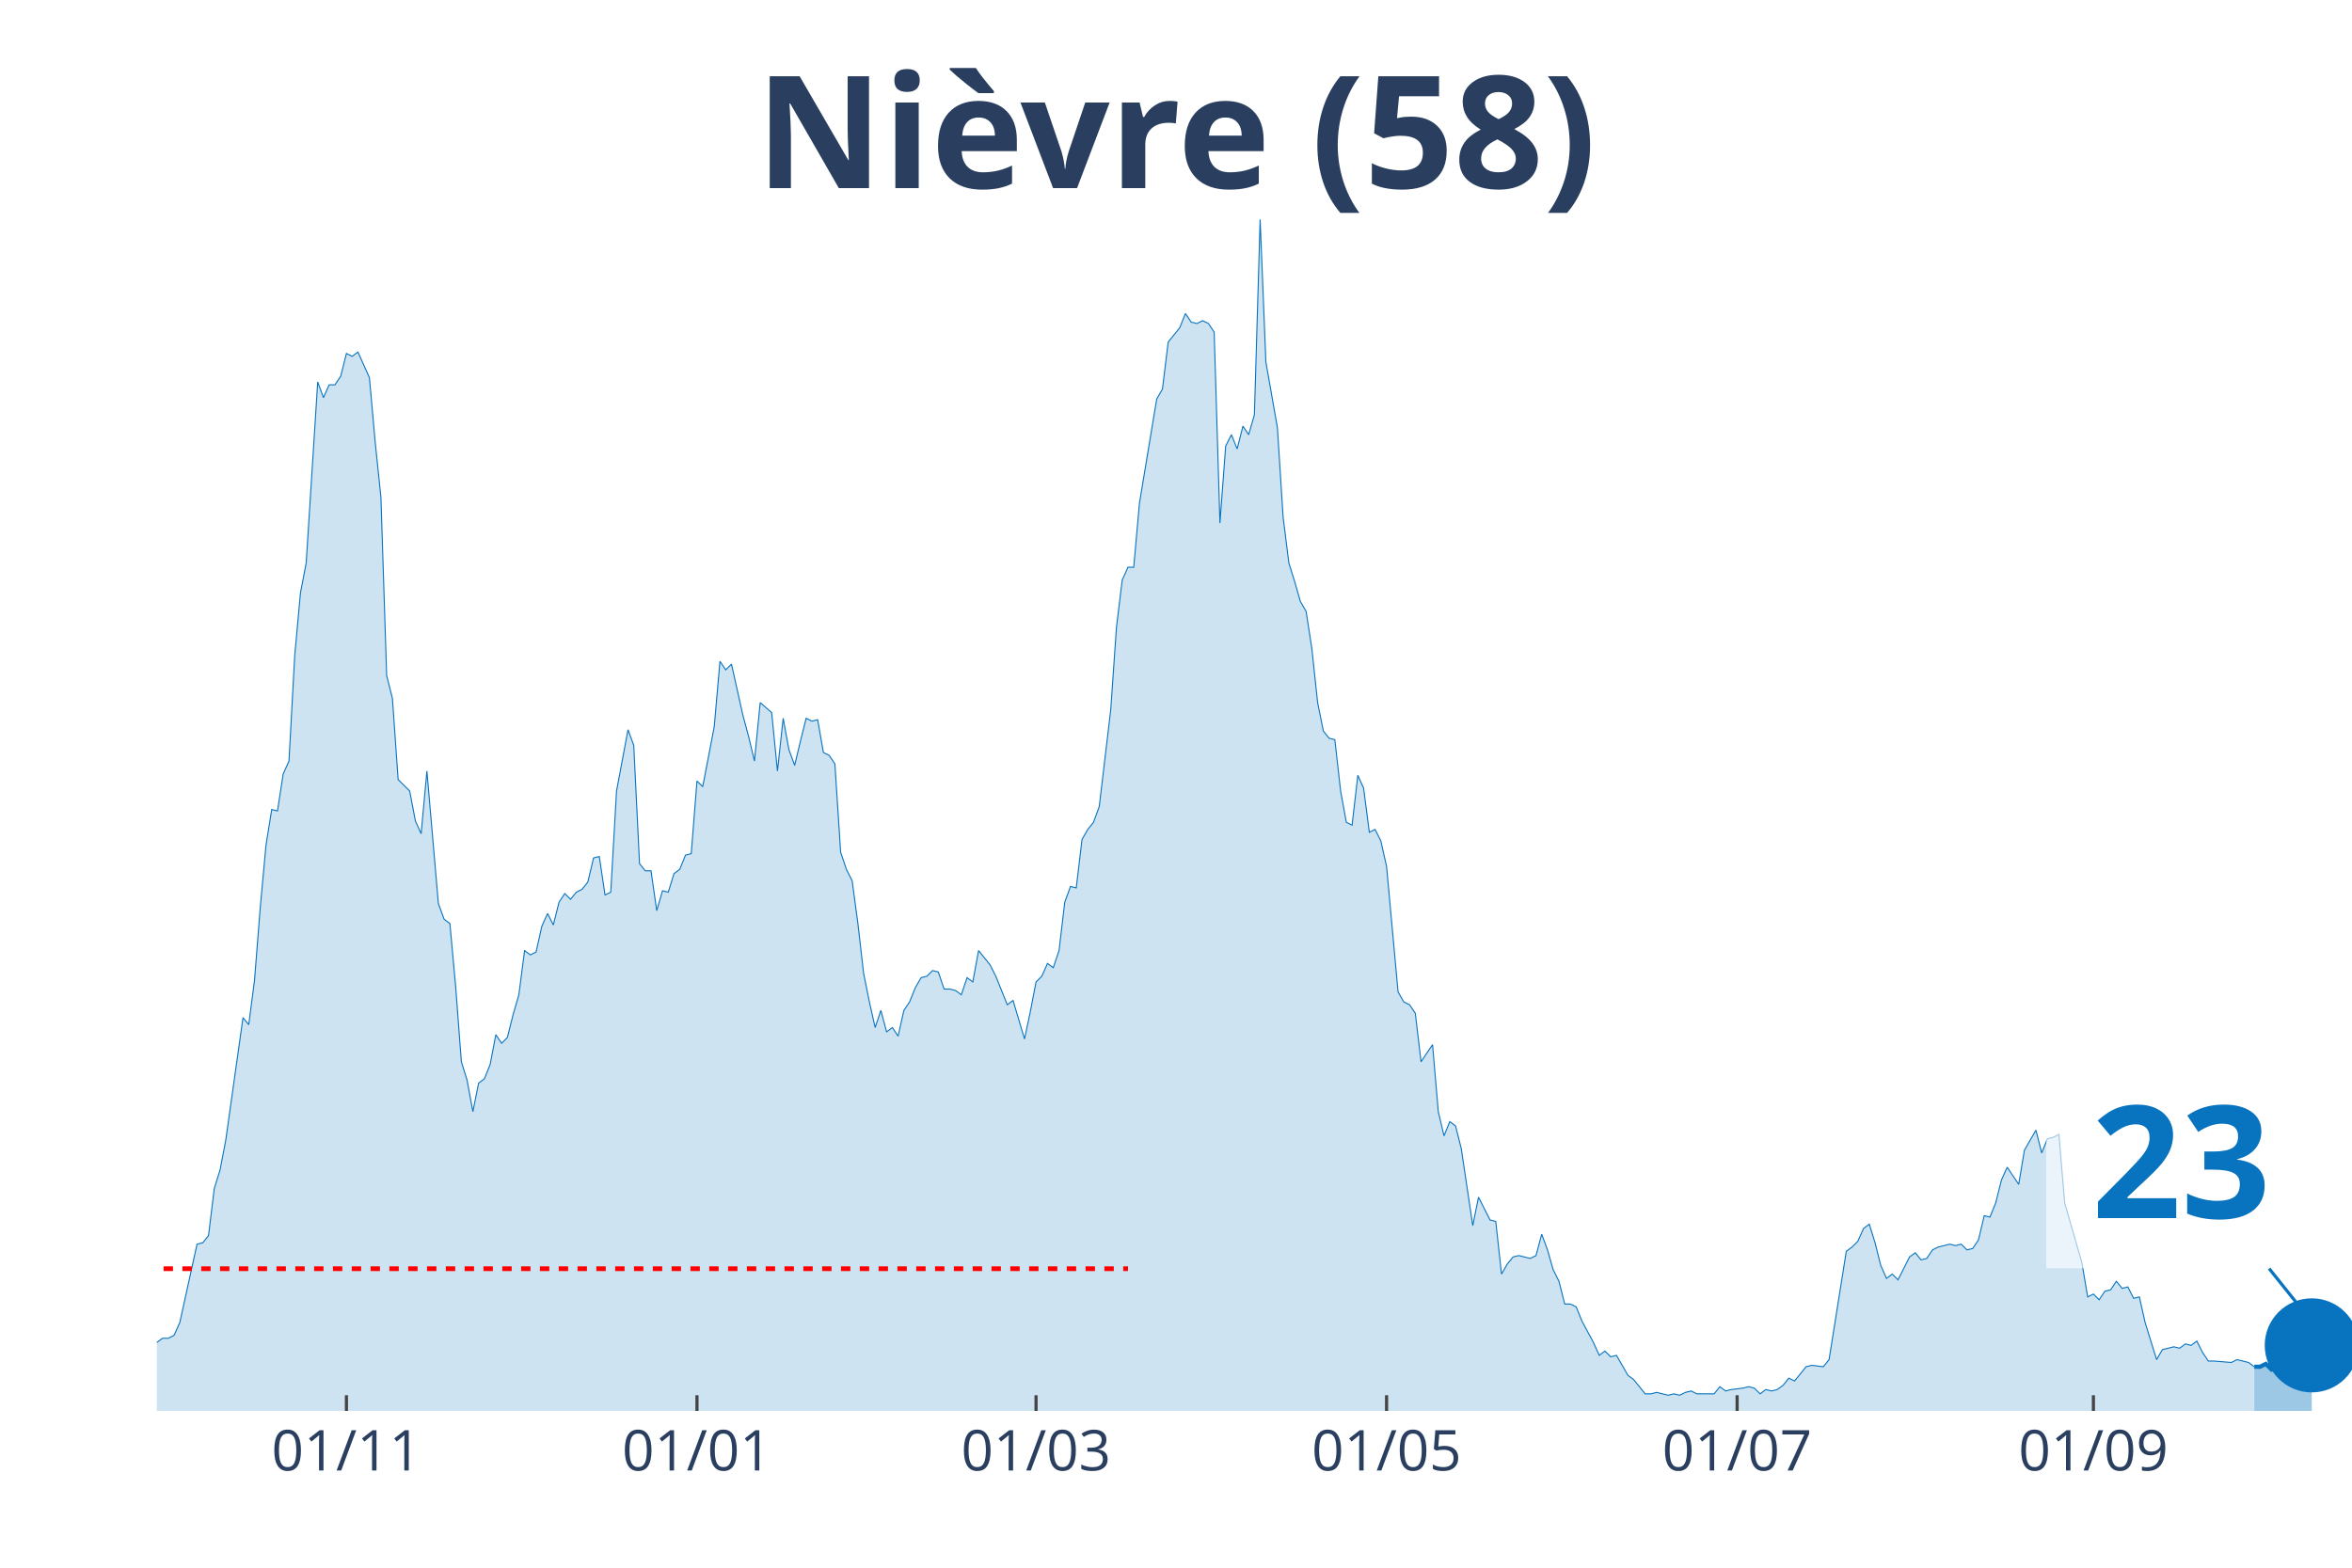
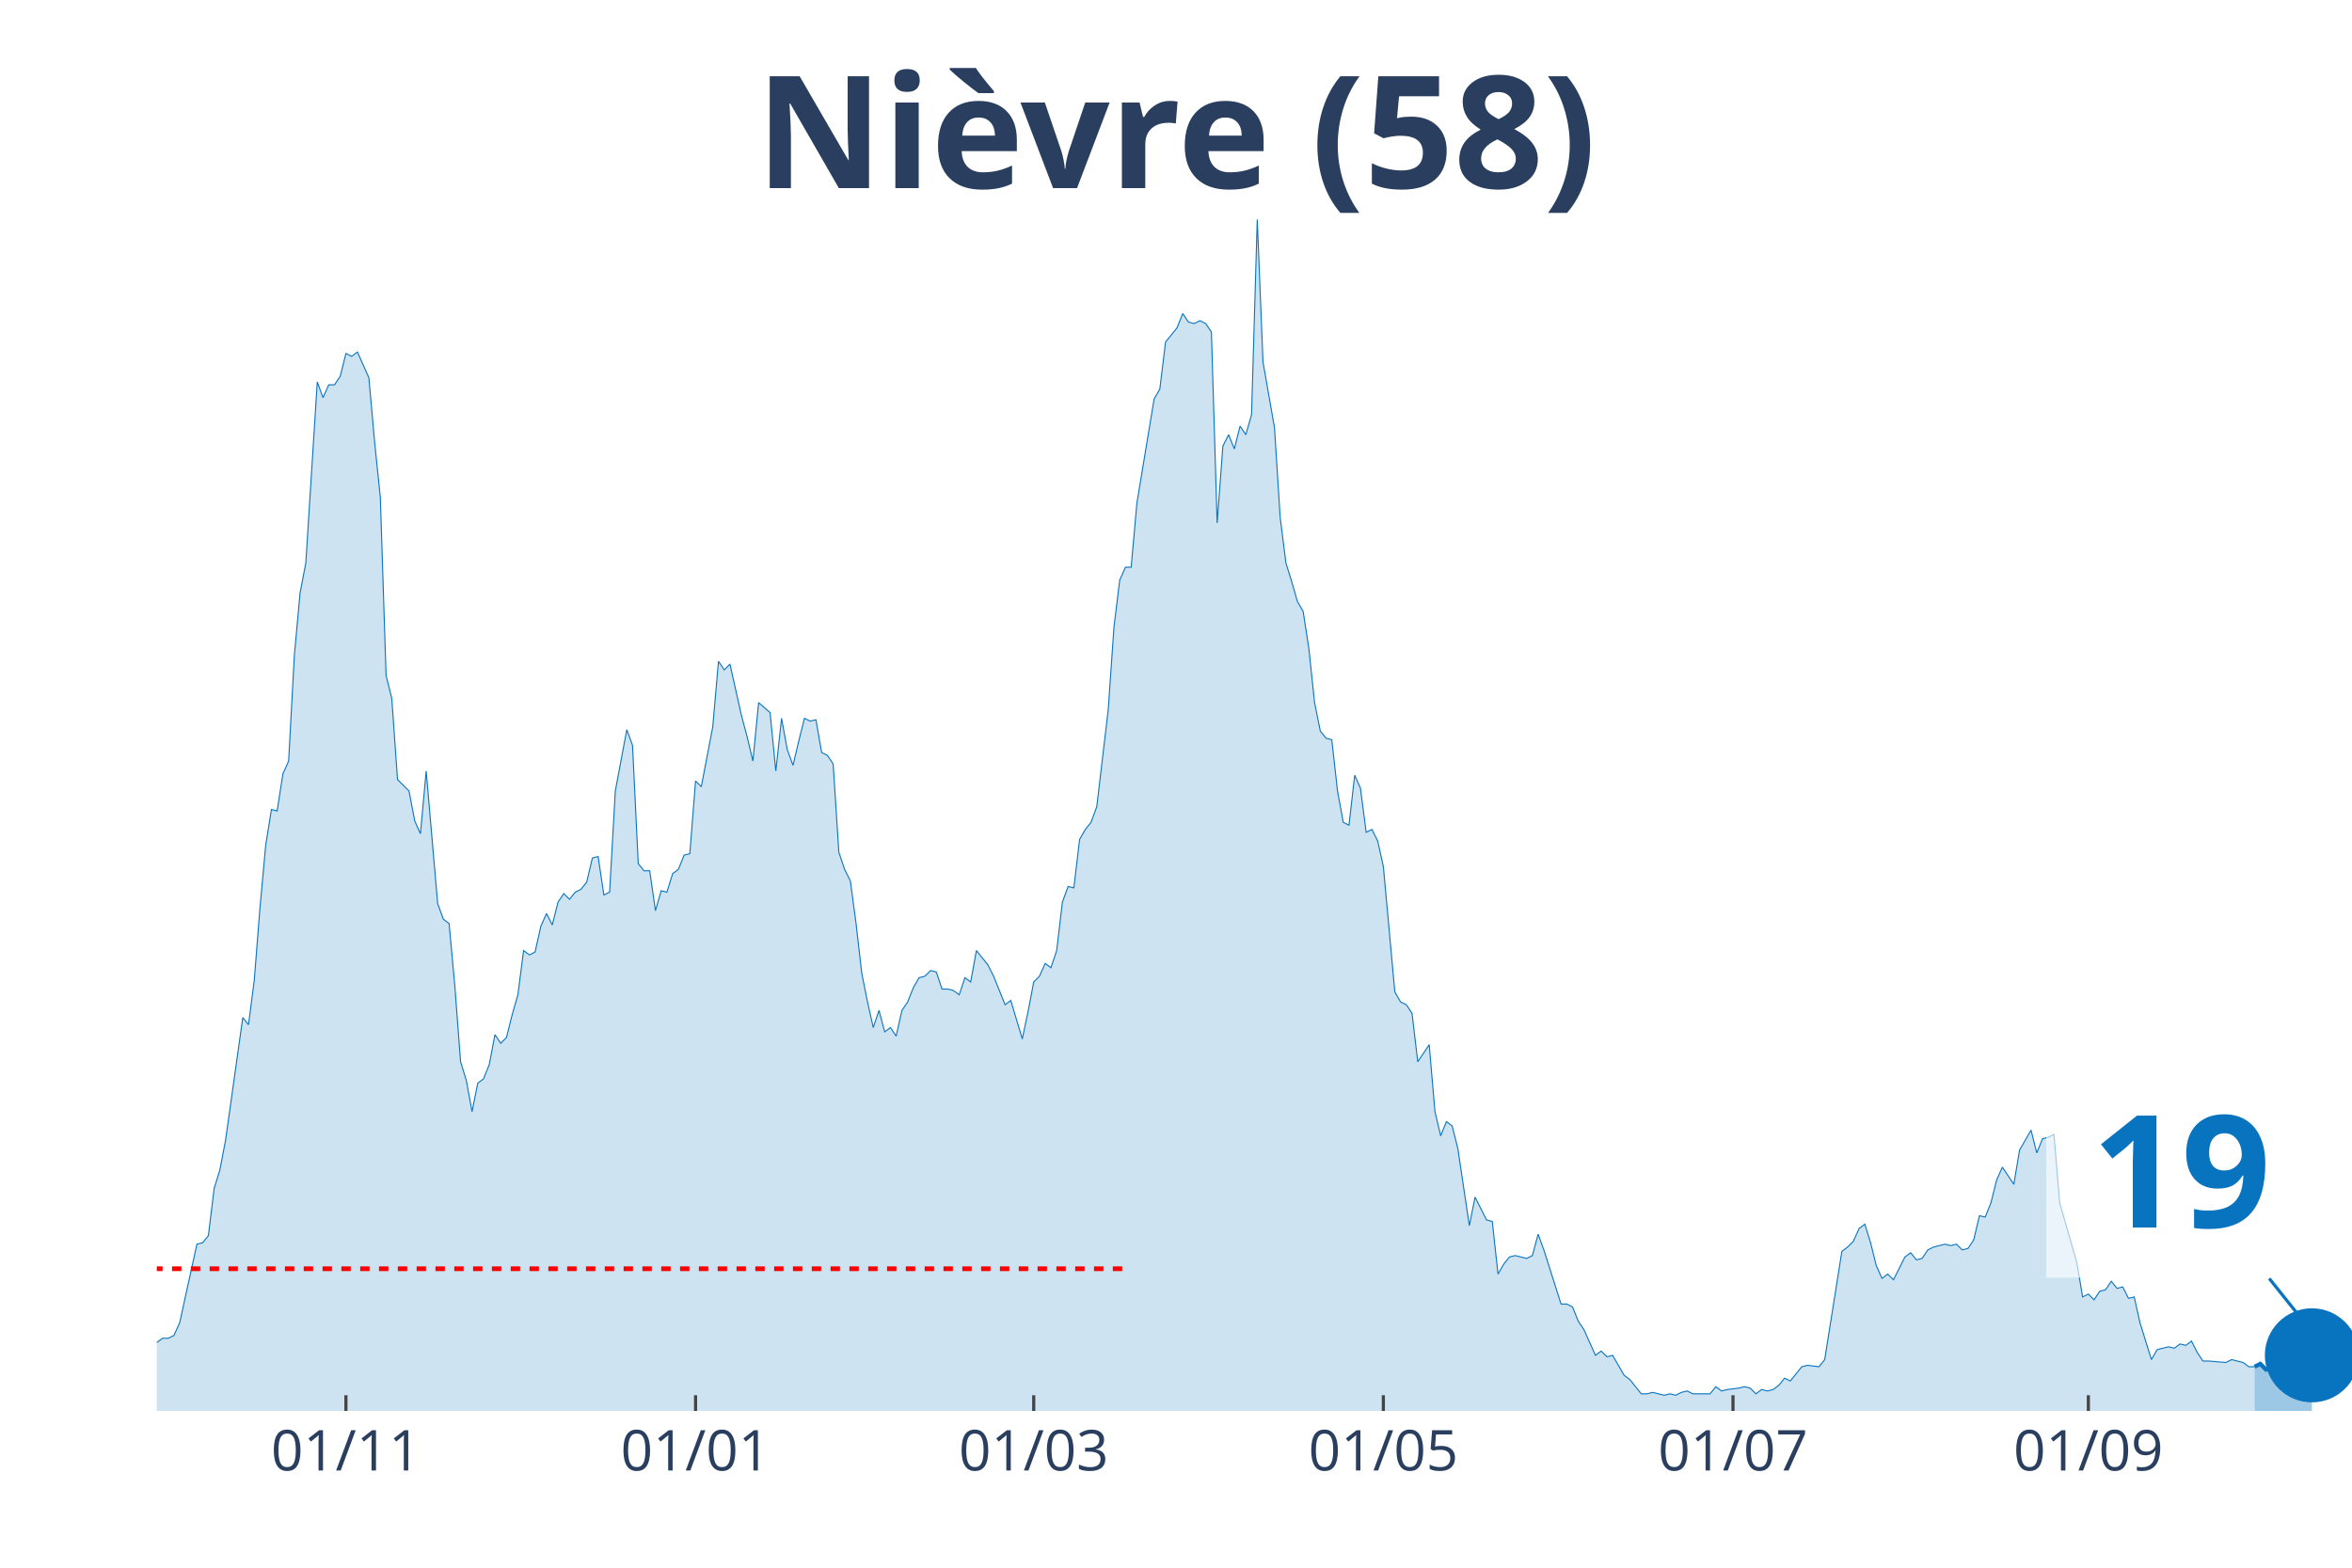
<svg xmlns="http://www.w3.org/2000/svg" class="main-svg" width="1125" height="750" style="" viewBox="0 0 750 500">
  <rect x="0" y="0" width="750" height="500" style="fill: rgb(0, 0, 0); fill-opacity: 0;" />
-   <defs id="defs-9419d5">
+   <defs id="defs-cb4342">
    <g class="clips">
-       <clipPath id="clip9419d5xyplot" class="plotclip">
+       <clipPath id="clipcb4342xyplot" class="plotclip">
        <rect width="700" height="380" />
      </clipPath>
-       <clipPath class="axesclip" id="clip9419d5x">
+       <clipPath class="axesclip" id="clipcb4342x">
        <rect x="50" y="0" width="700" height="500" />
      </clipPath>
-       <clipPath class="axesclip" id="clip9419d5y">
+       <clipPath class="axesclip" id="clipcb4342y">
        <rect x="0" y="70" width="750" height="380" />
      </clipPath>
-       <clipPath class="axesclip" id="clip9419d5xy">
+       <clipPath class="axesclip" id="clipcb4342xy">
        <rect x="50" y="70" width="700" height="380" />
      </clipPath>
    </g>
    <g class="gradients" />
  </defs>
  <g class="bglayer">
    <rect class="bg" x="50" y="70" width="700" height="380" style="fill: rgb(0, 0, 0); fill-opacity: 0; stroke-width: 0;" />
  </g>
  <g class="layer-below">
    <g class="imagelayer" />
    <g class="shapelayer" />
  </g>
  <g class="cartesianlayer">
    <g class="subplot xy">
      <g class="layer-subplot">
        <g class="shapelayer" />
        <g class="imagelayer" />
      </g>
      <g class="gridlayer">
        <g class="x">
-           <path class="xgrid crisp" transform="translate(110.47,0)" d="M0,70v380" style="stroke: rgb(255, 255, 255); stroke-opacity: 1; stroke-width: 1px;" />
-           <path class="xgrid crisp" transform="translate(222.25,0)" d="M0,70v380" style="stroke: rgb(255, 255, 255); stroke-opacity: 1; stroke-width: 1px;" />
-           <path class="xgrid crisp" transform="translate(330.37,0)" d="M0,70v380" style="stroke: rgb(255, 255, 255); stroke-opacity: 1; stroke-width: 1px;" />
-           <path class="xgrid crisp" transform="translate(442.15,0)" d="M0,70v380" style="stroke: rgb(255, 255, 255); stroke-opacity: 1; stroke-width: 1px;" />
-           <path class="xgrid crisp" transform="translate(553.93,0)" d="M0,70v380" style="stroke: rgb(255, 255, 255); stroke-opacity: 1; stroke-width: 1px;" />
-           <path class="xgrid crisp" transform="translate(667.54,0)" d="M0,70v380" style="stroke: rgb(255, 255, 255); stroke-opacity: 1; stroke-width: 1px;" />
+           <path class="xgrid crisp" transform="translate(110.31,0)" d="M0,70v380" style="stroke: rgb(255, 255, 255); stroke-opacity: 1; stroke-width: 1px;" />
+           <path class="xgrid crisp" transform="translate(221.8,0)" d="M0,70v380" style="stroke: rgb(255, 255, 255); stroke-opacity: 1; stroke-width: 1px;" />
+           <path class="xgrid crisp" transform="translate(329.63,0)" d="M0,70v380" style="stroke: rgb(255, 255, 255); stroke-opacity: 1; stroke-width: 1px;" />
+           <path class="xgrid crisp" transform="translate(441.12,0)" d="M0,70v380" style="stroke: rgb(255, 255, 255); stroke-opacity: 1; stroke-width: 1px;" />
+           <path class="xgrid crisp" transform="translate(552.61,0)" d="M0,70v380" style="stroke: rgb(255, 255, 255); stroke-opacity: 1; stroke-width: 1px;" />
+           <path class="xgrid crisp" transform="translate(665.93,0)" d="M0,70v380" style="stroke: rgb(255, 255, 255); stroke-opacity: 1; stroke-width: 1px;" />
        </g>
        <g class="y" />
      </g>
      <g class="zerolinelayer" />
      <path class="xlines-below" />
      <path class="ylines-below" />
      <g class="overlines-below" />
      <g class="xaxislayer-below" />
      <g class="yaxislayer-below" />
      <g class="overaxes-below" />
-       <g class="plot" transform="translate(50, 70)" clip-path="url('#clip9419d5xyplot')">
+       <g class="plot" transform="translate(50, 70)" clip-path="url('#clipcb4342xyplot')">
        <g class="scatterlayer mlayer">
-           <g class="trace scatter trace29ee1f" style="stroke-miterlimit: 2;">
+           <g class="trace scatter trace44e751" style="stroke-miterlimit: 2;">
            <g class="fills">
              <g>
-                 <path class="js-fill" d="M668.85,380L-249.21,380L-249.21,365.91L-245.55,365L-243.72,378.18L-227.23,377.27L-225.39,377.73L-172.25,378.18L-170.42,374.55L-166.75,374.55L-164.92,371.36L-159.42,372.27L-157.59,375L-153.93,374.09L-152.09,377.27L-130.1,378.18L-128.27,379.09L-117.28,378.18L-115.45,378.18L-108.12,378.64L-106.28,378.18L-100.79,376.36L-98.95,376.36L-97.12,377.27L-95.29,375.45L-91.62,375.45L-89.79,375.91L-86.13,375.45L-84.29,374.09L-82.46,375L-80.63,374.09L-76.96,370.91L-75.13,371.82L-73.3,372.27L-71.47,369.09L-69.63,367.73L-67.8,368.64L-64.14,363.18L-62.3,360.45L-60.47,359.55L-58.64,360.91L-54.97,358.64L-53.14,354.55L-47.64,358.18L-45.81,355L-42.15,353.64L-40.31,356.82L-38.48,356.36L-36.65,347.73L-34.82,347.27L-32.98,344.55L-31.15,342.27L-29.32,325.91L-27.49,321.36L-25.65,320.45L-23.82,327.27L-21.99,328.18L-20.16,326.82L-18.32,328.64L-16.49,339.55L-14.66,344.09L-12.83,343.18L-10.99,345.45L-9.16,345L-7.33,350.45L-5.5,350.45L-3.66,354.09L-1.83,355.45L0,358.18L1.83,356.82L3.66,356.82L5.5,355.91L7.33,351.82L12.83,326.82L14.66,326.36L16.49,324.09L18.32,309.09L20.16,303.18L21.99,293.64L27.49,254.55L29.32,256.82L31.15,242.73L32.98,219.55L34.82,199.55L36.65,188.18L38.48,188.64L40.31,176.82L42.15,172.73L43.98,139.09L45.81,119.09L47.64,109.55L51.31,51.82L53.14,56.82L54.97,52.73L56.81,52.73L58.64,50L60.47,42.73L62.3,43.64L64.14,42.27L67.8,50.45L69.63,70.91L71.47,88.64L73.3,145.45L75.13,152.73L76.96,178.64L80.63,182.27L82.46,191.82L84.29,195.91L86.13,175.91L89.79,218.18L91.62,223.18L93.46,224.55L95.29,244.55L97.12,268.64L98.95,274.55L100.79,284.55L102.62,275.45L104.45,274.09L106.28,269.55L108.12,260L109.95,262.73L111.78,260.91L113.61,253.64L115.45,247.27L117.28,233.18L119.11,234.55L120.94,233.64L122.77,225.45L124.61,221.36L126.44,225L128.27,217.73L130.1,215L131.94,216.82L133.77,214.55L135.6,213.64L137.43,211.36L139.27,203.64L141.1,203.18L142.93,215.45L144.76,214.55L146.6,182.27L150.26,162.73L152.09,167.73L153.93,205.45L155.76,207.73L157.59,207.73L159.42,220.45L161.26,214.09L163.09,214.55L164.92,208.64L166.75,207.27L168.59,202.73L170.42,202.27L172.25,179.09L174.08,180.91L177.75,161.82L179.58,140.91L181.41,143.64L183.25,141.82L186.91,158.18L188.74,165L190.58,172.73L192.41,154.09L196.07,157.27L197.91,175.91L199.74,159.09L201.57,169.09L203.4,174.09L205.24,166.36L207.07,159.09L208.9,160L210.73,159.55L212.57,170L214.4,170.91L216.23,173.64L218.06,201.82L219.9,207.27L221.73,210.91L223.56,224.55L225.39,240.45L227.23,249.55L229.06,257.73L230.89,252.27L232.72,259.09L234.55,257.73L236.39,260.45L238.22,252.27L240.05,249.55L241.88,245L243.72,241.82L245.55,241.36L247.38,239.55L249.21,240L251.05,245.45L252.88,245.45L254.71,245.91L256.54,247.27L258.38,241.82L260.21,243.18L262.04,233.18L263.87,235.45L265.71,237.73L267.54,241.36L271.2,250.45L273.04,249.09L276.7,261.36L278.53,252.73L280.37,243.18L282.2,241.36L284.03,237.27L285.86,238.64L287.7,233.18L289.53,217.73L291.36,212.73L293.19,213.18L295.03,197.73L296.86,194.55L298.69,192.27L300.52,187.27L304.19,156.36L306.02,130L307.85,115L309.69,110.91L311.52,110.91L313.35,90.45L318.85,57.27L320.68,54.09L322.51,39.09L324.35,36.82L326.18,34.55L328.01,30L329.84,32.73L331.68,33.18L333.51,32.27L335.34,33.18L337.17,35.91L339.01,96.82L340.84,72.27L342.67,68.64L344.5,73.18L346.34,65.91L348.17,68.64L350,62.27L351.83,0L353.66,45.45L357.33,66.36L359.16,95L360.99,109.55L362.83,115.45L364.66,121.82L366.49,125L368.32,136.82L370.16,154.09L371.99,163.18L373.82,165.45L375.65,165.91L377.49,182.27L379.32,192.27L381.15,193.18L382.98,177.27L384.82,181.36L386.65,195.45L388.48,194.55L390.31,198.18L392.15,206.36L395.81,246.36L397.64,249.55L399.48,250.45L401.31,253.18L403.14,268.64L404.97,265.91L406.81,263.18L408.64,284.55L410.47,292.27L412.3,287.73L414.14,289.09L415.97,296.36L419.63,320.91L421.47,311.82L425.13,319.09L426.96,319.55L428.8,336.36L430.63,333.18L432.46,330.91L434.29,330.45L437.96,331.36L439.79,330.45L441.62,323.64L443.46,328.64L445.29,335L447.12,338.64L448.95,345.91L450.79,345.91L452.62,346.82L454.45,351.36L458.12,358.18L459.95,362.27L461.78,360.91L463.61,362.73L465.45,362.27L467.28,365.45L469.11,368.64L470.94,370L474.61,374.55L476.44,374.55L478.27,374.09L480.1,374.55L481.94,375L483.77,374.55L485.6,375L487.43,374.09L489.27,373.64L491.1,374.55L496.6,374.55L498.43,372.27L500.26,373.64L502.09,373.18L505.76,372.73L507.59,372.27L509.42,372.73L511.26,374.55L513.09,373.18L514.92,373.64L516.75,373.18L518.59,371.82L520.42,369.55L522.25,370.45L525.92,365.91L527.75,365.45L531.41,365.91L533.25,363.64L538.74,329.09L540.58,327.73L542.41,325.91L544.24,321.82L546.07,320.45L547.91,326.36L549.74,333.64L551.57,337.73L553.4,336.36L555.24,338.18L558.9,330.91L560.73,329.55L562.57,331.82L564.4,331.36L566.23,328.64L568.06,327.73L571.73,326.82L573.56,327.27L575.39,326.82L577.23,328.64L579.06,328.18L580.89,325.45L582.72,317.73L584.55,318.18L586.39,313.64L588.22,306.36L590.05,302.27L591.88,305L593.72,307.73L595.55,296.82L599.21,290.45L601.05,297.73L602.88,293.18L604.71,292.73L606.54,291.82L608.38,313.64L613.87,332.73L615.71,343.64L617.54,342.73L619.37,344.55L621.2,341.82L623.04,341.36L624.87,338.64L626.7,340.91L628.53,340.45L630.37,344.09L632.2,343.64L634.03,351.82L637.7,363.64L639.53,360.45L643.19,359.55L645.03,360L646.86,358.64L648.69,359.09L650.52,357.73L652.36,361.36L654.19,364.09L656.02,364.09L661.52,364.55L663.35,363.64L667.02,364.55L668.85,365.91" style="fill: rgb(8, 115, 191); fill-opacity: 0.2; stroke-width: 0;" />
+                 <path class="js-fill" d="M668.93,380L-248.56,380L-248.56,365.91L-244.91,365L-243.08,378.18L-226.63,377.27L-224.8,377.73L-171.8,378.18L-169.97,374.55L-166.32,374.55L-164.49,371.36L-159.01,372.27L-157.18,375L-153.52,374.09L-151.7,377.27L-129.77,378.18L-127.94,379.09L-116.97,378.18L-115.14,378.18L-107.83,378.64L-106.01,378.18L-100.52,376.36L-98.69,376.36L-96.87,377.27L-95.04,375.45L-91.38,375.45L-89.56,375.91L-85.9,375.45L-84.07,374.09L-82.25,375L-80.42,374.09L-76.76,370.91L-74.93,371.82L-73.11,372.27L-71.28,369.09L-69.45,367.73L-67.62,368.64L-63.97,363.18L-62.14,360.45L-60.31,359.55L-58.49,360.91L-54.83,358.64L-53,354.55L-47.52,358.18L-45.69,355L-42.04,353.64L-40.21,356.82L-38.38,356.36L-36.55,347.73L-34.73,347.27L-32.9,344.55L-31.07,342.27L-29.24,325.91L-27.42,321.36L-25.59,320.45L-23.76,327.27L-21.93,328.18L-20.1,326.82L-18.28,328.64L-16.45,339.55L-14.62,344.09L-12.79,343.18L-10.97,345.45L-9.14,345L-7.31,350.45L-5.48,350.45L-3.66,354.09L-1.83,355.45L0,358.18L1.83,356.82L3.66,356.82L5.48,355.91L7.31,351.82L12.79,326.82L14.62,326.36L16.45,324.09L18.28,309.09L20.1,303.18L21.93,293.64L27.42,254.55L29.24,256.82L31.07,242.73L32.9,219.55L34.73,199.55L36.55,188.18L38.38,188.64L40.21,176.82L42.04,172.73L43.86,139.09L45.69,119.09L47.52,109.55L51.17,51.82L53,56.82L54.83,52.73L56.66,52.73L58.49,50L60.31,42.73L62.14,43.64L63.97,42.27L67.62,50.45L69.45,70.91L71.28,88.64L73.11,145.45L74.93,152.73L76.76,178.64L80.42,182.27L82.25,191.82L84.07,195.91L85.9,175.91L89.56,218.18L91.38,223.18L93.21,224.55L95.04,244.55L96.87,268.64L98.69,274.55L100.52,284.55L102.35,275.45L104.18,274.09L106.01,269.55L107.83,260L109.66,262.73L111.49,260.91L113.32,253.64L115.14,247.27L116.97,233.18L118.8,234.55L120.63,233.64L122.45,225.45L124.28,221.36L126.11,225L127.94,217.73L129.77,215L131.59,216.82L133.42,214.55L135.25,213.64L137.08,211.36L138.9,203.64L140.73,203.18L142.56,215.45L144.39,214.55L146.21,182.27L149.87,162.73L151.7,167.73L153.52,205.45L155.35,207.73L157.18,207.73L159.01,220.45L160.84,214.09L162.66,214.55L164.49,208.64L166.32,207.27L168.15,202.73L169.97,202.27L171.8,179.09L173.63,180.91L177.28,161.82L179.11,140.91L180.94,143.64L182.77,141.82L186.42,158.18L188.25,165L190.08,172.73L191.91,154.09L195.56,157.27L197.39,175.91L199.22,159.09L201.04,169.09L202.87,174.09L204.7,166.36L206.53,159.09L208.36,160L210.18,159.55L212.01,170L213.84,170.91L215.67,173.64L217.49,201.82L219.32,207.27L221.15,210.91L222.98,224.55L224.8,240.45L226.63,249.55L228.46,257.73L230.29,252.27L232.11,259.09L233.94,257.73L235.77,260.45L237.6,252.27L239.43,249.55L241.25,245L243.08,241.82L244.91,241.36L246.74,239.55L248.56,240L250.39,245.45L252.22,245.45L254.05,245.91L255.87,247.27L257.7,241.82L259.53,243.18L261.36,233.18L263.19,235.45L265.01,237.73L266.84,241.36L270.5,250.45L272.32,249.09L275.98,261.36L277.81,252.73L279.63,243.18L281.46,241.36L283.29,237.27L285.12,238.64L286.95,233.18L288.77,217.73L290.6,212.73L292.43,213.18L294.26,197.73L296.08,194.55L297.91,192.27L299.74,187.27L303.39,156.36L305.22,130L307.05,115L308.88,110.91L310.7,110.91L312.53,90.45L318.02,57.27L319.84,54.09L321.67,39.09L323.5,36.82L325.33,34.55L327.15,30L328.98,32.73L330.81,33.18L332.64,32.27L334.46,33.18L336.29,35.91L338.12,96.82L339.95,72.27L341.78,68.64L343.6,73.18L345.43,65.91L347.26,68.64L349.09,62.27L350.91,0L352.74,45.45L356.4,66.36L358.22,95L360.05,109.55L361.88,115.45L363.71,121.82L365.54,125L367.36,136.82L369.19,154.09L371.02,163.18L372.85,165.45L374.67,165.91L376.5,182.27L378.33,192.27L380.16,193.18L381.98,177.27L383.81,181.36L385.64,195.45L387.47,194.55L389.3,198.18L391.12,206.36L394.78,246.36L396.61,249.55L398.43,250.45L400.26,253.18L402.09,268.64L403.92,265.91L405.74,263.18L407.57,284.55L409.4,292.27L411.23,287.73L413.05,289.09L414.88,296.36L418.54,320.91L420.37,311.82L424.02,319.09L425.85,319.55L427.68,336.36L429.5,333.18L431.33,330.91L433.16,330.45L436.81,331.36L438.64,330.45L440.47,323.64L442.3,328.64L447.78,345.91L449.61,345.91L451.44,346.82L453.26,351.36L455.09,354.09L456.92,358.18L458.75,362.27L460.57,360.91L462.4,362.73L464.23,362.27L467.89,368.64L469.71,370L473.37,374.55L475.2,374.55L477.02,374.09L478.85,374.55L480.68,375L482.51,374.55L484.33,375L486.16,374.09L487.99,373.64L489.82,374.55L495.3,374.55L497.13,372.27L498.96,373.64L500.78,373.18L504.44,372.73L506.27,372.27L508.09,372.73L509.92,374.55L511.75,373.18L513.58,373.64L515.4,373.18L517.23,371.82L519.06,369.55L520.89,370.45L524.54,365.91L526.37,365.45L530.03,365.91L531.85,363.64L537.34,329.09L539.16,327.73L540.99,325.91L542.82,321.82L544.65,320.45L546.48,326.36L548.3,333.64L550.13,337.73L551.96,336.36L553.79,338.18L557.44,330.91L559.27,329.55L561.1,331.82L562.92,331.36L564.75,328.64L566.58,327.73L570.23,326.82L572.06,327.27L573.89,326.82L575.72,328.64L577.55,328.18L579.37,325.45L581.2,317.73L583.03,318.18L584.86,313.64L586.68,306.36L588.51,302.27L590.34,305L592.17,307.73L593.99,296.82L597.65,290.45L599.48,297.73L601.31,293.18L603.13,292.73L604.96,291.82L606.79,313.64L612.27,332.73L614.1,343.64L615.93,342.73L617.75,344.55L619.58,341.82L621.41,341.36L623.24,338.64L625.07,340.91L626.89,340.45L628.72,344.09L630.55,343.64L632.38,351.82L636.03,363.64L637.86,360.45L641.51,359.55L643.34,360L645.17,358.64L647,359.09L648.83,357.73L650.65,361.36L652.48,364.09L654.31,364.09L659.79,364.55L661.62,363.64L665.27,364.55L667.1,365.91L668.93,365.91" style="fill: rgb(8, 115, 191); fill-opacity: 0.2; stroke-width: 0;" />
              </g>
            </g>
            <g class="errorbars" />
            <g class="lines">
-               <path class="js-line" d="M-249.21,365.91L-245.55,365L-243.72,378.18L-227.23,377.27L-225.39,377.73L-172.25,378.18L-170.42,374.55L-166.75,374.55L-164.92,371.36L-159.42,372.27L-157.59,375L-153.93,374.09L-152.09,377.27L-130.1,378.18L-128.27,379.09L-117.28,378.18L-115.45,378.18L-108.12,378.64L-106.28,378.18L-100.79,376.36L-98.95,376.36L-97.12,377.27L-95.29,375.45L-91.62,375.45L-89.79,375.91L-86.13,375.45L-84.29,374.09L-82.46,375L-80.63,374.09L-76.96,370.91L-75.13,371.82L-73.3,372.27L-71.47,369.09L-69.63,367.73L-67.8,368.64L-64.14,363.18L-62.3,360.45L-60.47,359.55L-58.64,360.91L-54.97,358.64L-53.14,354.55L-47.64,358.18L-45.81,355L-42.15,353.64L-40.31,356.82L-38.48,356.36L-36.65,347.73L-34.82,347.27L-32.98,344.55L-31.15,342.27L-29.32,325.91L-27.49,321.36L-25.65,320.45L-23.82,327.27L-21.99,328.18L-20.16,326.82L-18.32,328.64L-16.49,339.55L-14.66,344.09L-12.83,343.18L-10.99,345.45L-9.16,345L-7.33,350.45L-5.5,350.45L-3.66,354.09L-1.83,355.45L0,358.18L1.83,356.82L3.66,356.82L5.5,355.91L7.33,351.82L12.83,326.82L14.66,326.36L16.49,324.09L18.32,309.09L20.16,303.18L21.99,293.64L27.49,254.55L29.32,256.82L31.15,242.73L32.98,219.55L34.82,199.55L36.65,188.18L38.48,188.64L40.31,176.82L42.15,172.73L43.98,139.09L45.81,119.09L47.64,109.55L51.31,51.82L53.14,56.82L54.97,52.73L56.81,52.73L58.64,50L60.47,42.73L62.3,43.64L64.14,42.27L67.8,50.45L69.63,70.91L71.47,88.64L73.3,145.45L75.13,152.73L76.96,178.64L80.63,182.27L82.46,191.82L84.29,195.91L86.13,175.91L89.79,218.18L91.62,223.18L93.46,224.55L95.29,244.55L97.12,268.64L98.95,274.55L100.79,284.55L102.62,275.45L104.45,274.09L106.28,269.55L108.12,260L109.95,262.73L111.78,260.91L113.61,253.64L115.45,247.27L117.28,233.18L119.11,234.55L120.94,233.64L122.77,225.45L124.61,221.36L126.44,225L128.27,217.73L130.1,215L131.94,216.82L133.77,214.55L135.6,213.64L137.43,211.36L139.27,203.64L141.1,203.18L142.93,215.45L144.76,214.55L146.6,182.27L150.26,162.73L152.09,167.73L153.93,205.45L155.76,207.73L157.59,207.73L159.42,220.45L161.26,214.09L163.09,214.55L164.92,208.64L166.75,207.27L168.59,202.73L170.42,202.27L172.25,179.09L174.08,180.91L177.75,161.82L179.58,140.91L181.41,143.64L183.25,141.82L186.91,158.18L188.74,165L190.58,172.73L192.41,154.09L196.07,157.27L197.91,175.91L199.74,159.09L201.57,169.09L203.4,174.09L205.24,166.36L207.07,159.09L208.9,160L210.73,159.55L212.57,170L214.4,170.91L216.23,173.64L218.06,201.82L219.9,207.27L221.73,210.91L223.56,224.55L225.39,240.45L227.23,249.55L229.06,257.73L230.89,252.27L232.72,259.09L234.55,257.73L236.39,260.45L238.22,252.27L240.05,249.55L241.88,245L243.72,241.82L245.55,241.36L247.38,239.55L249.21,240L251.05,245.45L252.88,245.45L254.71,245.91L256.54,247.27L258.38,241.82L260.21,243.18L262.04,233.18L263.87,235.45L265.71,237.73L267.54,241.36L271.2,250.45L273.04,249.09L276.7,261.36L278.53,252.73L280.37,243.18L282.2,241.36L284.03,237.27L285.86,238.64L287.7,233.18L289.53,217.73L291.36,212.73L293.19,213.18L295.03,197.73L296.86,194.55L298.69,192.27L300.52,187.27L304.19,156.36L306.02,130L307.85,115L309.69,110.91L311.52,110.91L313.35,90.45L318.85,57.27L320.68,54.09L322.51,39.09L324.35,36.82L326.18,34.55L328.01,30L329.84,32.73L331.68,33.18L333.51,32.27L335.34,33.18L337.17,35.91L339.01,96.82L340.84,72.27L342.67,68.64L344.5,73.18L346.34,65.91L348.17,68.64L350,62.27L351.83,0L353.66,45.45L357.33,66.36L359.16,95L360.99,109.55L362.83,115.45L364.66,121.82L366.49,125L368.32,136.82L370.16,154.09L371.99,163.18L373.82,165.45L375.65,165.91L377.49,182.27L379.32,192.27L381.15,193.18L382.98,177.27L384.82,181.36L386.65,195.45L388.48,194.55L390.31,198.18L392.15,206.36L395.81,246.36L397.64,249.55L399.48,250.45L401.31,253.18L403.14,268.64L404.97,265.91L406.81,263.18L408.64,284.55L410.47,292.27L412.3,287.73L414.14,289.09L415.97,296.36L419.63,320.91L421.47,311.82L425.13,319.09L426.96,319.55L428.8,336.36L430.63,333.18L432.46,330.91L434.29,330.45L437.96,331.36L439.79,330.45L441.62,323.64L443.46,328.64L445.29,335L447.12,338.64L448.95,345.91L450.79,345.91L452.62,346.82L454.45,351.36L458.12,358.18L459.95,362.27L461.78,360.91L463.61,362.73L465.45,362.27L467.28,365.45L469.11,368.64L470.94,370L474.61,374.55L476.44,374.55L478.27,374.09L480.1,374.55L481.94,375L483.77,374.55L485.6,375L487.43,374.09L489.27,373.64L491.1,374.55L496.6,374.55L498.43,372.27L500.26,373.64L502.09,373.18L505.76,372.73L507.59,372.27L509.42,372.73L511.26,374.55L513.09,373.18L514.92,373.64L516.75,373.18L518.59,371.82L520.42,369.55L522.25,370.45L525.92,365.91L527.75,365.45L531.41,365.91L533.25,363.64L538.74,329.09L540.58,327.73L542.41,325.91L544.24,321.82L546.07,320.45L547.91,326.36L549.74,333.64L551.57,337.73L553.4,336.36L555.24,338.18L558.9,330.91L560.73,329.55L562.57,331.82L564.4,331.36L566.23,328.64L568.06,327.73L571.73,326.82L573.56,327.27L575.39,326.82L577.23,328.64L579.06,328.18L580.89,325.45L582.72,317.73L584.55,318.18L586.39,313.64L588.22,306.36L590.05,302.27L591.88,305L593.72,307.73L595.55,296.82L599.21,290.45L601.05,297.73L602.88,293.18L604.71,292.73L606.54,291.82L608.38,313.64L613.87,332.73L615.71,343.64L617.54,342.73L619.37,344.55L621.2,341.82L623.04,341.36L624.87,338.64L626.7,340.91L628.53,340.45L630.37,344.09L632.2,343.64L634.03,351.82L637.7,363.64L639.53,360.45L643.19,359.55L645.03,360L646.86,358.64L648.69,359.09L650.52,357.73L652.36,361.36L654.19,364.09L656.02,364.09L661.52,364.55L663.35,363.64L667.02,364.55L668.85,365.91" style="vector-effect: non-scaling-stroke; fill: none; stroke: rgb(8, 115, 191); stroke-opacity: 1; stroke-width: 0.5px; opacity: 1;" />
+               <path class="js-line" d="M-248.56,365.91L-244.91,365L-243.08,378.18L-226.63,377.27L-224.8,377.73L-171.8,378.18L-169.97,374.55L-166.32,374.55L-164.49,371.36L-159.01,372.27L-157.18,375L-153.52,374.09L-151.7,377.27L-129.77,378.18L-127.94,379.09L-116.97,378.18L-115.14,378.18L-107.83,378.64L-106.01,378.18L-100.52,376.36L-98.69,376.36L-96.87,377.27L-95.04,375.45L-91.38,375.45L-89.56,375.91L-85.9,375.45L-84.07,374.09L-82.25,375L-80.42,374.09L-76.76,370.91L-74.93,371.82L-73.11,372.27L-71.28,369.09L-69.45,367.73L-67.62,368.64L-63.97,363.18L-62.14,360.45L-60.31,359.55L-58.49,360.91L-54.83,358.64L-53,354.55L-47.52,358.18L-45.69,355L-42.04,353.64L-40.21,356.82L-38.38,356.36L-36.55,347.73L-34.73,347.27L-32.9,344.55L-31.07,342.27L-29.24,325.91L-27.42,321.36L-25.59,320.45L-23.76,327.27L-21.93,328.18L-20.1,326.82L-18.28,328.64L-16.45,339.55L-14.62,344.09L-12.79,343.18L-10.97,345.45L-9.14,345L-7.31,350.45L-5.48,350.45L-3.66,354.09L-1.83,355.45L0,358.18L1.83,356.82L3.66,356.82L5.48,355.91L7.31,351.82L12.79,326.82L14.62,326.36L16.45,324.09L18.28,309.09L20.1,303.18L21.93,293.64L27.42,254.55L29.24,256.82L31.07,242.73L32.9,219.55L34.73,199.55L36.55,188.18L38.38,188.64L40.21,176.82L42.04,172.73L43.86,139.09L45.69,119.09L47.52,109.55L51.17,51.82L53,56.82L54.83,52.73L56.66,52.73L58.49,50L60.31,42.73L62.14,43.64L63.97,42.27L67.62,50.45L69.45,70.91L71.28,88.64L73.11,145.45L74.93,152.73L76.76,178.64L80.42,182.27L82.25,191.82L84.07,195.91L85.9,175.91L89.56,218.18L91.38,223.18L93.21,224.55L95.04,244.55L96.87,268.64L98.69,274.55L100.52,284.55L102.35,275.45L104.18,274.09L106.01,269.55L107.83,260L109.66,262.73L111.49,260.91L113.32,253.64L115.14,247.27L116.97,233.18L118.8,234.55L120.63,233.64L122.45,225.45L124.28,221.36L126.11,225L127.94,217.73L129.77,215L131.59,216.82L133.42,214.55L135.25,213.64L137.08,211.36L138.9,203.64L140.73,203.18L142.56,215.45L144.39,214.55L146.21,182.27L149.87,162.73L151.7,167.73L153.52,205.45L155.35,207.73L157.18,207.73L159.01,220.45L160.84,214.09L162.66,214.55L164.49,208.64L166.32,207.27L168.15,202.73L169.97,202.27L171.8,179.09L173.63,180.91L177.28,161.82L179.11,140.91L180.94,143.64L182.77,141.82L186.42,158.18L188.25,165L190.08,172.73L191.91,154.09L195.56,157.27L197.39,175.91L199.22,159.09L201.04,169.09L202.87,174.09L204.7,166.36L206.53,159.09L208.36,160L210.18,159.55L212.01,170L213.84,170.91L215.67,173.64L217.49,201.82L219.32,207.27L221.15,210.91L222.98,224.55L224.8,240.45L226.63,249.55L228.46,257.73L230.29,252.27L232.11,259.09L233.94,257.73L235.77,260.45L237.6,252.27L239.43,249.55L241.25,245L243.08,241.82L244.91,241.36L246.74,239.55L248.56,240L250.39,245.45L252.22,245.45L254.05,245.91L255.87,247.27L257.7,241.82L259.53,243.18L261.36,233.18L263.19,235.45L265.01,237.73L266.84,241.36L270.5,250.45L272.32,249.09L275.98,261.36L277.81,252.73L279.63,243.18L281.46,241.36L283.29,237.27L285.12,238.64L286.95,233.18L288.77,217.73L290.6,212.73L292.43,213.18L294.26,197.73L296.08,194.55L297.91,192.27L299.74,187.27L303.39,156.36L305.22,130L307.05,115L308.88,110.91L310.7,110.91L312.53,90.45L318.02,57.27L319.84,54.09L321.67,39.09L323.5,36.82L325.33,34.55L327.15,30L328.98,32.73L330.81,33.18L332.64,32.27L334.46,33.18L336.29,35.91L338.12,96.82L339.95,72.27L341.78,68.64L343.6,73.18L345.43,65.91L347.26,68.64L349.09,62.27L350.91,0L352.74,45.45L356.4,66.36L358.22,95L360.05,109.55L361.88,115.45L363.71,121.82L365.54,125L367.36,136.82L369.19,154.09L371.02,163.18L372.85,165.45L374.67,165.91L376.5,182.27L378.33,192.27L380.16,193.18L381.98,177.27L383.81,181.36L385.64,195.45L387.47,194.55L389.3,198.18L391.12,206.36L394.78,246.36L396.61,249.55L398.43,250.45L400.26,253.18L402.09,268.64L403.92,265.91L405.74,263.18L407.57,284.55L409.4,292.27L411.23,287.73L413.05,289.09L414.88,296.36L418.54,320.91L420.37,311.82L424.02,319.09L425.85,319.55L427.68,336.36L429.5,333.18L431.33,330.91L433.16,330.45L436.81,331.36L438.64,330.45L440.47,323.64L442.3,328.64L447.78,345.91L449.61,345.91L451.44,346.82L453.26,351.36L455.09,354.09L456.92,358.18L458.75,362.27L460.57,360.91L462.4,362.73L464.23,362.27L467.89,368.64L469.71,370L473.37,374.55L475.2,374.55L477.02,374.09L478.85,374.55L480.68,375L482.51,374.55L484.33,375L486.16,374.09L487.99,373.64L489.82,374.55L495.3,374.55L497.13,372.27L498.96,373.64L500.78,373.18L504.44,372.73L506.27,372.27L508.09,372.73L509.92,374.55L511.75,373.18L513.58,373.64L515.4,373.18L517.23,371.82L519.06,369.55L520.89,370.45L524.54,365.91L526.37,365.45L530.03,365.91L531.85,363.64L537.34,329.09L539.16,327.73L540.99,325.91L542.82,321.82L544.65,320.45L546.48,326.36L548.3,333.64L550.13,337.73L551.96,336.36L553.79,338.18L557.44,330.91L559.27,329.55L561.1,331.82L562.92,331.36L564.75,328.64L566.58,327.73L570.23,326.82L572.06,327.27L573.89,326.82L575.72,328.64L577.55,328.18L579.37,325.45L581.2,317.73L583.03,318.18L584.86,313.64L586.68,306.36L588.51,302.27L590.34,305L592.17,307.73L593.99,296.82L597.65,290.45L599.48,297.73L601.31,293.18L603.13,292.73L604.96,291.82L606.79,313.64L612.27,332.73L614.1,343.64L615.93,342.73L617.75,344.55L619.58,341.82L621.41,341.36L623.24,338.64L625.07,340.91L626.89,340.45L628.72,344.09L630.55,343.64L632.38,351.82L636.03,363.64L637.86,360.45L641.51,359.55L643.34,360L645.17,358.64L647,359.09L648.83,357.73L650.65,361.36L652.48,364.09L654.31,364.09L659.79,364.55L661.62,363.64L665.27,364.55L667.1,365.91L668.93,365.91" style="vector-effect: non-scaling-stroke; fill: none; stroke: rgb(8, 115, 191); stroke-opacity: 1; stroke-width: 0.5px; opacity: 1;" />
            </g>
            <g class="points" />
            <g class="text" />
          </g>
-           <g class="trace scatter trace391309" style="stroke-miterlimit: 2;">
+           <g class="trace scatter traceed8708" style="stroke-miterlimit: 2;">
            <g class="fills">
              <g>
-                 <path class="js-fill" d="M687.17,380L668.85,380L668.85,365.91L670.68,365.91L672.51,365L674.35,366.82L676.18,366.36L679.84,363.18L681.68,363.18L683.51,363.18L685.34,361.82L687.17,359.09" style="fill: rgb(8, 115, 191); fill-opacity: 0.4; stroke-width: 0;" />
+                 <path class="js-fill" d="M687.21,380L668.93,380L668.93,365.91L670.76,365L672.58,366.82L674.41,366.36L676.24,364.55L678.07,363.18L679.9,363.18L681.72,363.18L683.55,361.82L685.38,359.09L687.21,362.27" style="fill: rgb(8, 115, 191); fill-opacity: 0.4; stroke-width: 0;" />
              </g>
            </g>
            <g class="errorbars" />
            <g class="lines">
-               <path class="js-line" d="M668.85,365.91L670.68,365.91L672.51,365L674.35,366.82L676.18,366.36L679.84,363.18L681.68,363.18L683.51,363.18L685.34,361.82L687.17,359.09" style="vector-effect: non-scaling-stroke; fill: none; stroke: rgb(8, 115, 191); stroke-opacity: 1; stroke-width: 2px; opacity: 1;" />
+               <path class="js-line" d="M668.93,365.91L670.76,365L672.58,366.82L674.41,366.36L676.24,364.55L678.07,363.18L679.9,363.18L681.72,363.18L683.55,361.82L685.38,359.09L687.21,362.27" style="vector-effect: non-scaling-stroke; fill: none; stroke: rgb(8, 115, 191); stroke-opacity: 1; stroke-width: 2px; opacity: 1;" />
            </g>
            <g class="points" />
            <g class="text" />
          </g>
-           <g class="trace scatter trace2268f3" style="stroke-miterlimit: 2; opacity: 1;">
+           <g class="trace scatter tracec7afbd" style="stroke-miterlimit: 2; opacity: 1;">
            <g class="fills" />
            <g class="errorbars" />
            <g class="lines" />
            <g class="points">
-               <path class="point" transform="translate(687.17,359.09)" d="M15,0A15,15 0 1,1 0,-15A15,15 0 0,1 15,0Z" style="opacity: 1; stroke-width: 0px; fill: rgb(8, 115, 191); fill-opacity: 1;" />
+               <path class="point" transform="translate(687.21,362.27)" d="M15,0A15,15 0 1,1 0,-15A15,15 0 0,1 15,0Z" style="opacity: 1; stroke-width: 0px; fill: rgb(8, 115, 191); fill-opacity: 1;" />
            </g>
            <g class="text" />
          </g>
        </g>
      </g>
      <g class="overplot" />
      <path class="xlines-above crisp" style="fill: none; stroke-width: 1px; stroke: rgb(0, 0, 0); stroke-opacity: 0;" d="" />
      <path class="ylines-above crisp" style="fill: none;" d="M0,0" />
      <g class="overlines-above" />
      <g class="xaxislayer-above">
-         <path class="xtick ticks crisp" d="M0,450v-5" transform="translate(110.47,0)" style="stroke: rgb(68, 68, 68); stroke-opacity: 1; stroke-width: 1px;" />
-         <path class="xtick ticks crisp" d="M0,450v-5" transform="translate(222.25,0)" style="stroke: rgb(68, 68, 68); stroke-opacity: 1; stroke-width: 1px;" />
-         <path class="xtick ticks crisp" d="M0,450v-5" transform="translate(330.37,0)" style="stroke: rgb(68, 68, 68); stroke-opacity: 1; stroke-width: 1px;" />
-         <path class="xtick ticks crisp" d="M0,450v-5" transform="translate(442.15,0)" style="stroke: rgb(68, 68, 68); stroke-opacity: 1; stroke-width: 1px;" />
-         <path class="xtick ticks crisp" d="M0,450v-5" transform="translate(553.93,0)" style="stroke: rgb(68, 68, 68); stroke-opacity: 1; stroke-width: 1px;" />
-         <path class="xtick ticks crisp" d="M0,450v-5" transform="translate(667.54,0)" style="stroke: rgb(68, 68, 68); stroke-opacity: 1; stroke-width: 1px;" />
+         <path class="xtick ticks crisp" d="M0,450v-5" transform="translate(110.31,0)" style="stroke: rgb(68, 68, 68); stroke-opacity: 1; stroke-width: 1px;" />
+         <path class="xtick ticks crisp" d="M0,450v-5" transform="translate(221.8,0)" style="stroke: rgb(68, 68, 68); stroke-opacity: 1; stroke-width: 1px;" />
+         <path class="xtick ticks crisp" d="M0,450v-5" transform="translate(329.63,0)" style="stroke: rgb(68, 68, 68); stroke-opacity: 1; stroke-width: 1px;" />
+         <path class="xtick ticks crisp" d="M0,450v-5" transform="translate(441.12,0)" style="stroke: rgb(68, 68, 68); stroke-opacity: 1; stroke-width: 1px;" />
+         <path class="xtick ticks crisp" d="M0,450v-5" transform="translate(552.61,0)" style="stroke: rgb(68, 68, 68); stroke-opacity: 1; stroke-width: 1px;" />
+         <path class="xtick ticks crisp" d="M0,450v-5" transform="translate(665.93,0)" style="stroke: rgb(68, 68, 68); stroke-opacity: 1; stroke-width: 1px;" />
        <g class="xtick">
-           <text text-anchor="middle" x="0" y="469" transform="translate(110.47,0)" style="font-family: 'Open Sans', verdana, arial, sans-serif; font-size: 18px; fill: rgb(42, 63, 95); fill-opacity: 1; white-space: pre;">01/11</text>
+           <text text-anchor="middle" x="0" y="469" transform="translate(110.31,0)" style="font-family: 'Open Sans', verdana, arial, sans-serif; font-size: 18px; fill: rgb(42, 63, 95); fill-opacity: 1; white-space: pre;">01/11</text>
        </g>
        <g class="xtick">
-           <text text-anchor="middle" x="0" y="469" transform="translate(222.25,0)" style="font-family: 'Open Sans', verdana, arial, sans-serif; font-size: 18px; fill: rgb(42, 63, 95); fill-opacity: 1; white-space: pre;">01/01</text>
+           <text text-anchor="middle" x="0" y="469" transform="translate(221.8,0)" style="font-family: 'Open Sans', verdana, arial, sans-serif; font-size: 18px; fill: rgb(42, 63, 95); fill-opacity: 1; white-space: pre;">01/01</text>
        </g>
        <g class="xtick">
-           <text text-anchor="middle" x="0" y="469" transform="translate(330.37,0)" style="font-family: 'Open Sans', verdana, arial, sans-serif; font-size: 18px; fill: rgb(42, 63, 95); fill-opacity: 1; white-space: pre;">01/03</text>
+           <text text-anchor="middle" x="0" y="469" transform="translate(329.63,0)" style="font-family: 'Open Sans', verdana, arial, sans-serif; font-size: 18px; fill: rgb(42, 63, 95); fill-opacity: 1; white-space: pre;">01/03</text>
        </g>
        <g class="xtick">
-           <text text-anchor="middle" x="0" y="469" transform="translate(442.15,0)" style="font-family: 'Open Sans', verdana, arial, sans-serif; font-size: 18px; fill: rgb(42, 63, 95); fill-opacity: 1; white-space: pre;">01/05</text>
+           <text text-anchor="middle" x="0" y="469" transform="translate(441.12,0)" style="font-family: 'Open Sans', verdana, arial, sans-serif; font-size: 18px; fill: rgb(42, 63, 95); fill-opacity: 1; white-space: pre;">01/05</text>
        </g>
        <g class="xtick">
-           <text text-anchor="middle" x="0" y="469" transform="translate(553.93,0)" style="font-family: 'Open Sans', verdana, arial, sans-serif; font-size: 18px; fill: rgb(42, 63, 95); fill-opacity: 1; white-space: pre;">01/07</text>
+           <text text-anchor="middle" x="0" y="469" transform="translate(552.61,0)" style="font-family: 'Open Sans', verdana, arial, sans-serif; font-size: 18px; fill: rgb(42, 63, 95); fill-opacity: 1; white-space: pre;">01/07</text>
        </g>
        <g class="xtick">
-           <text text-anchor="middle" x="0" y="469" transform="translate(667.54,0)" style="font-family: 'Open Sans', verdana, arial, sans-serif; font-size: 18px; fill: rgb(42, 63, 95); fill-opacity: 1; white-space: pre;">01/09</text>
+           <text text-anchor="middle" x="0" y="469" transform="translate(665.93,0)" style="font-family: 'Open Sans', verdana, arial, sans-serif; font-size: 18px; fill: rgb(42, 63, 95); fill-opacity: 1; white-space: pre;">01/09</text>
        </g>
      </g>
      <g class="yaxislayer-above" />
      <g class="overaxes-above" />
    </g>
  </g>
  <g class="polarlayer" />
  <g class="ternarylayer" />
  <g class="geolayer" />
  <g class="funnelarealayer" />
  <g class="pielayer" />
  <g class="treemaplayer" />
  <g class="sunburstlayer" />
  <g class="glimages" />
-   <defs id="topdefs-9419d5">
+   <defs id="topdefs-cb4342">
    <g class="clips" />
  </defs>
  <g class="layer-above">
    <g class="imagelayer" />
    <g class="shapelayer">
-       <path data-index="0" fill-rule="evenodd" d="M-979.84,404.64L359.69,404.64" clip-path="url('#clip9419d5xy')" style="opacity: 1; stroke: rgb(255, 0, 0); stroke-opacity: 1; fill: rgb(0, 0, 0); fill-opacity: 0; stroke-dasharray: 3px, 3px; stroke-width: 1.5px;" />
+       <path data-index="0" fill-rule="evenodd" d="M-977.15,404.64L358.88,404.64" clip-path="url('#clipcb4342xy')" style="opacity: 1; stroke: rgb(255, 0, 0); stroke-opacity: 1; fill: rgb(0, 0, 0); fill-opacity: 0; stroke-dasharray: 3px, 3px; stroke-width: 1.5px;" />
    </g>
  </g>
  <g class="infolayer">
    <g class="g-gtitle">
      <text class="gtitle" x="375" y="25" text-anchor="middle" dy="0.7em" style="font-family: 'Open Sans', verdana, arial, sans-serif; font-size: 50px; fill: rgb(42, 63, 95); opacity: 1; font-weight: normal; white-space: pre;">
        <tspan style="font-weight:bold">Nièvre (58)</tspan>
      </text>
    </g>
    <g class="g-xtitle" />
    <g class="annotation" data-index="0" style="opacity: 1;">
-       <g class="annotation-text-g" transform="rotate(0,695.17,369.09)">
-         <g class="cursor-pointer" transform="translate(652, 333)">
+       <g class="annotation-text-g" transform="rotate(0,695.21,372.27)">
+         <g class="cursor-pointer" transform="translate(652, 336)">
          <rect class="bg" x="0.5" y="0.5" width="86" height="71" style="stroke-width: 1px; stroke: rgb(0, 0, 0); stroke-opacity: 0; fill: rgb(255, 255, 255); fill-opacity: 0.6;" />
          <text class="annotation-text" text-anchor="middle" x="43.531" y="55.5" style="font-family: 'Open Sans', verdana, arial, sans-serif; font-size: 50px; fill: rgb(8, 115, 191); fill-opacity: 1; white-space: pre;">
-             <tspan style="font-weight:bold">23 </tspan>
+             <tspan style="font-weight:bold">19 </tspan>
          </text>
        </g>
      </g>
      <g class="annotation-arrow-g" style="opacity: 1;">
-         <path d="M723.57,404.59L735.17,419.09" style="stroke-width: 1px; stroke: rgb(8, 115, 191); stroke-opacity: 1; stroke-dasharray: 0px, 0px, 18.569px, 18.569px;" />
+         <path d="M723.61,407.77L735.21,422.27" style="stroke-width: 1px; stroke: rgb(8, 115, 191); stroke-opacity: 1; stroke-dasharray: 0px, 0px, 18.569px, 18.569px;" />
      </g>
    </g>
  </g>
</svg>
